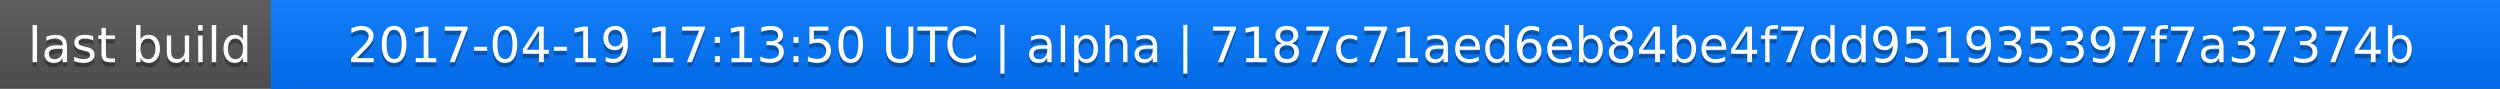
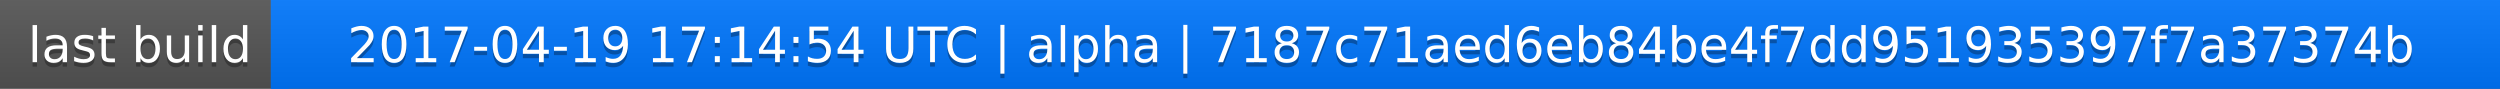
<svg xmlns="http://www.w3.org/2000/svg" width="563" height="20">
  <linearGradient id="a" x2="0" y2="100%">
    <stop offset="0" stop-color="#bbb" stop-opacity=".1" />
    <stop offset="1" stop-opacity=".1" />
  </linearGradient>
  <rect rx="0" width="563" height="20" fill="#555" />
  <rect rx="0" x="61" width="502" height="20" fill="#07f" />
  <path fill="#07f" d="M61 0h4v20h-4z" />
  <rect rx="0" width="563" height="20" fill="url(#a)" />
  <g fill="#fff" text-anchor="middle" font-family="DejaVu Sans,Verdana,Geneva,sans-serif" font-size="11">
    <text x="31.5" y="15" fill="#010101" fill-opacity=".3">last build</text>
    <text x="31.5" y="14">last build</text>
-     <text x="311" y="15" fill="#010101" fill-opacity=".3">2017-04-19 17:13:50 UTC | alpha | 7187c71aed6eb84be4f7dd951935397f7a37374b</text>
-     <text x="311" y="14">2017-04-19 17:13:50 UTC | alpha | 7187c71aed6eb84be4f7dd951935397f7a37374b</text>
+     <text x="311" y="15" fill="#010101" fill-opacity=".3">2017-04-19 17:14:54 UTC | alpha | 7187c71aed6eb84be4f7dd951935397f7a37374b</text>
+     <text x="311" y="14">2017-04-19 17:14:54 UTC | alpha | 7187c71aed6eb84be4f7dd951935397f7a37374b</text>
  </g>
</svg>
